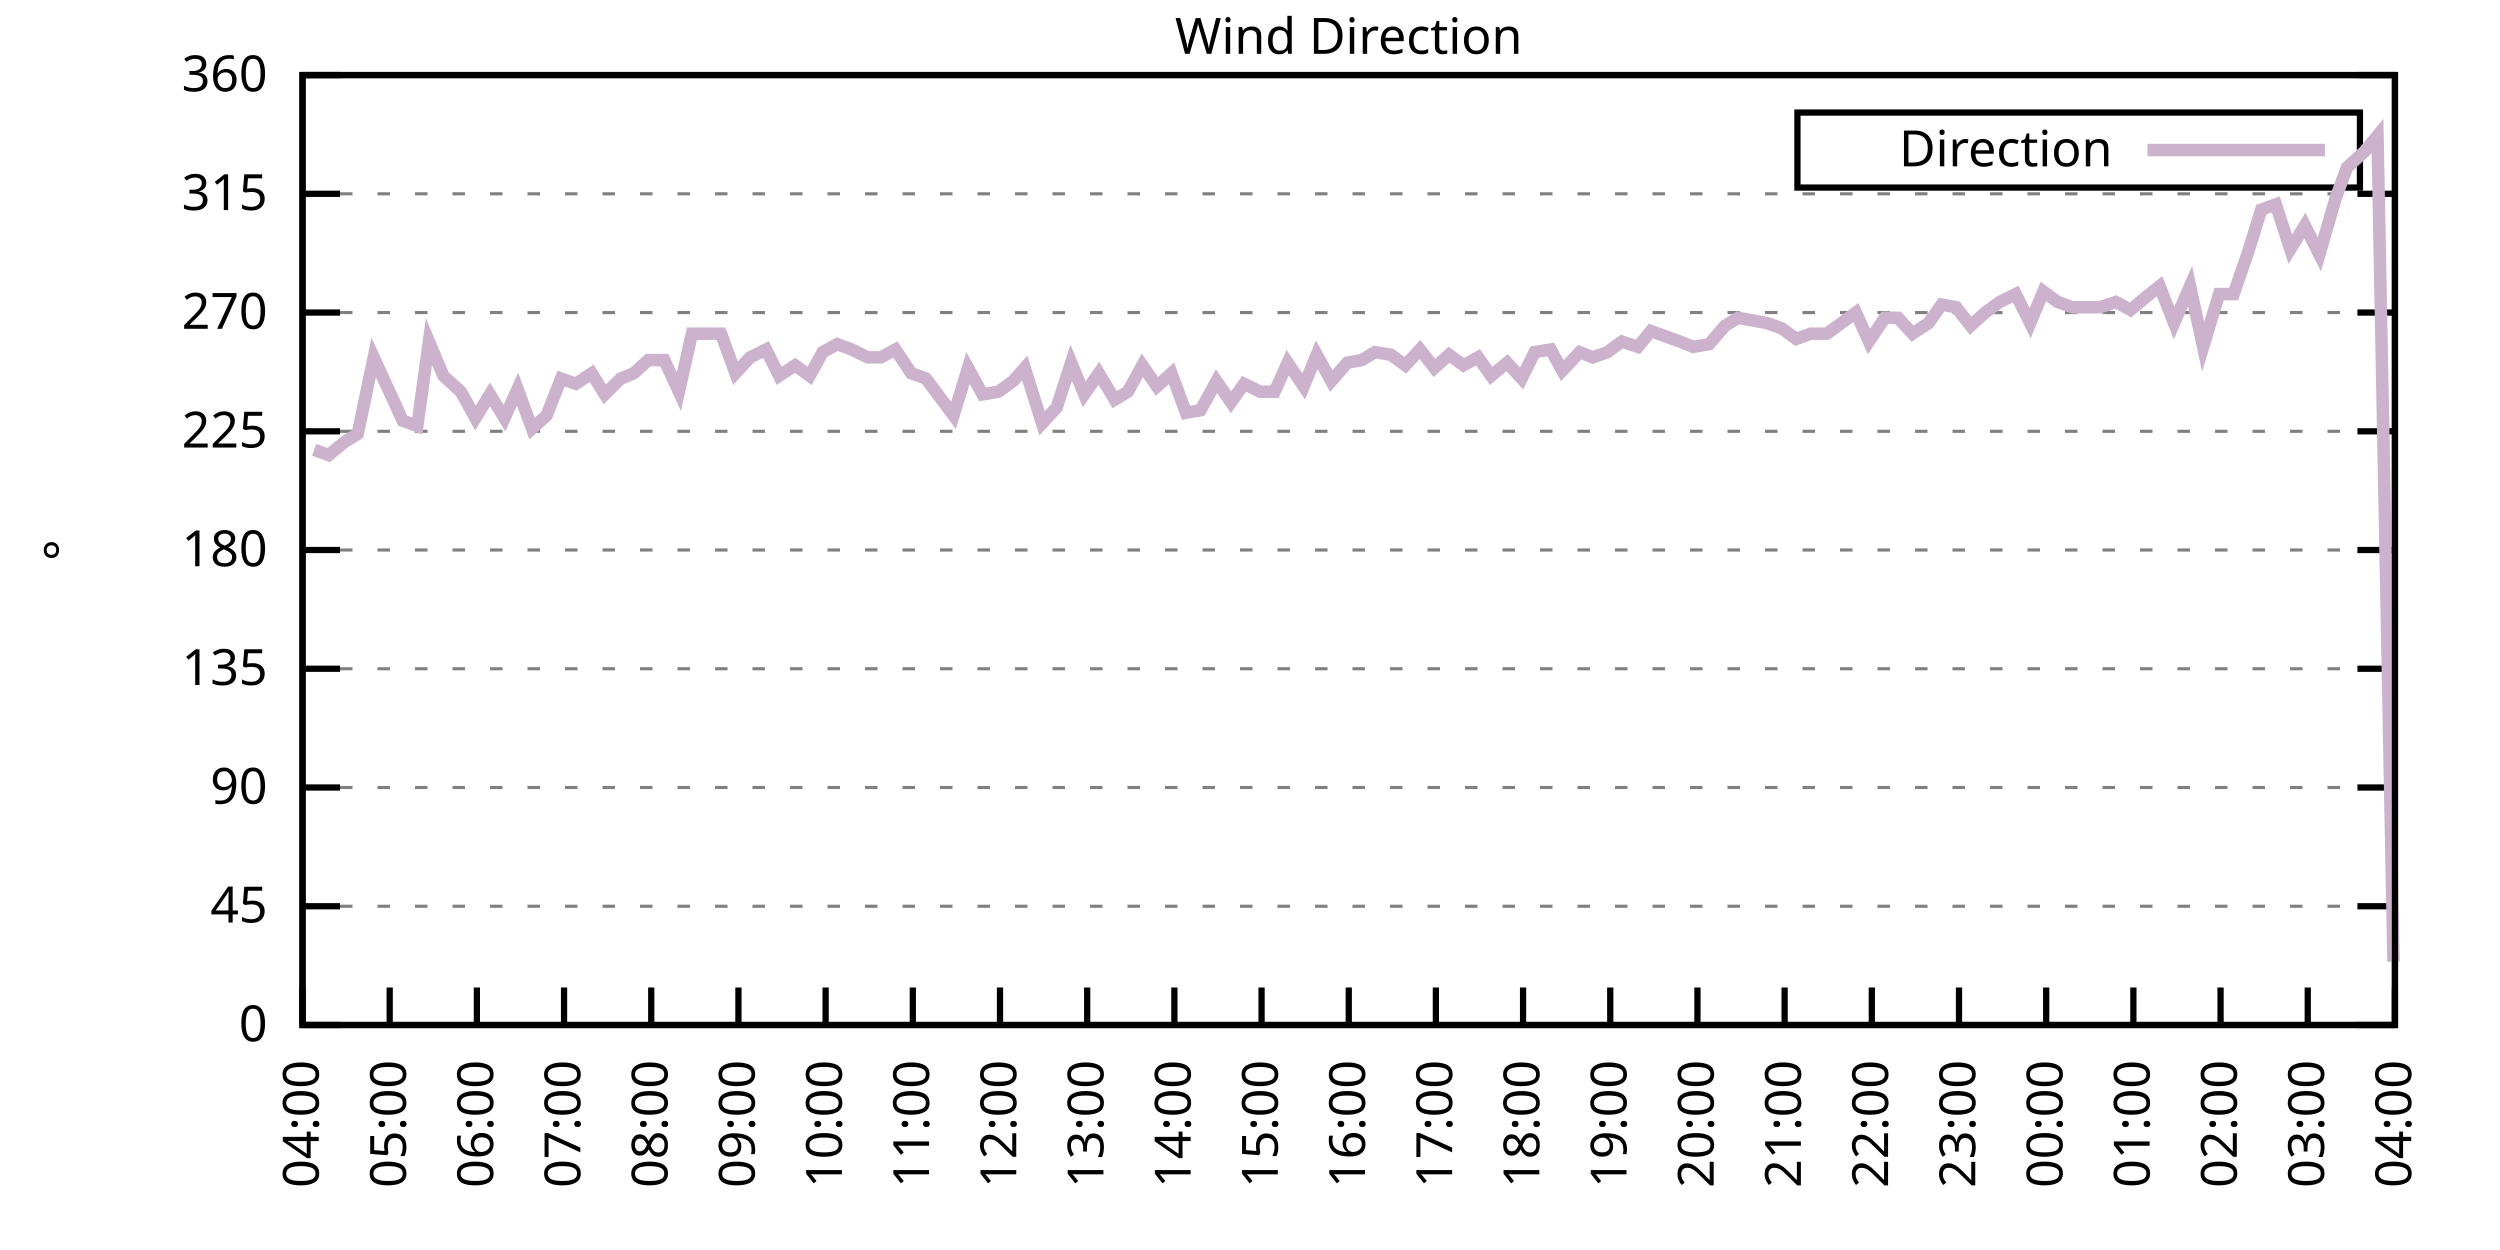
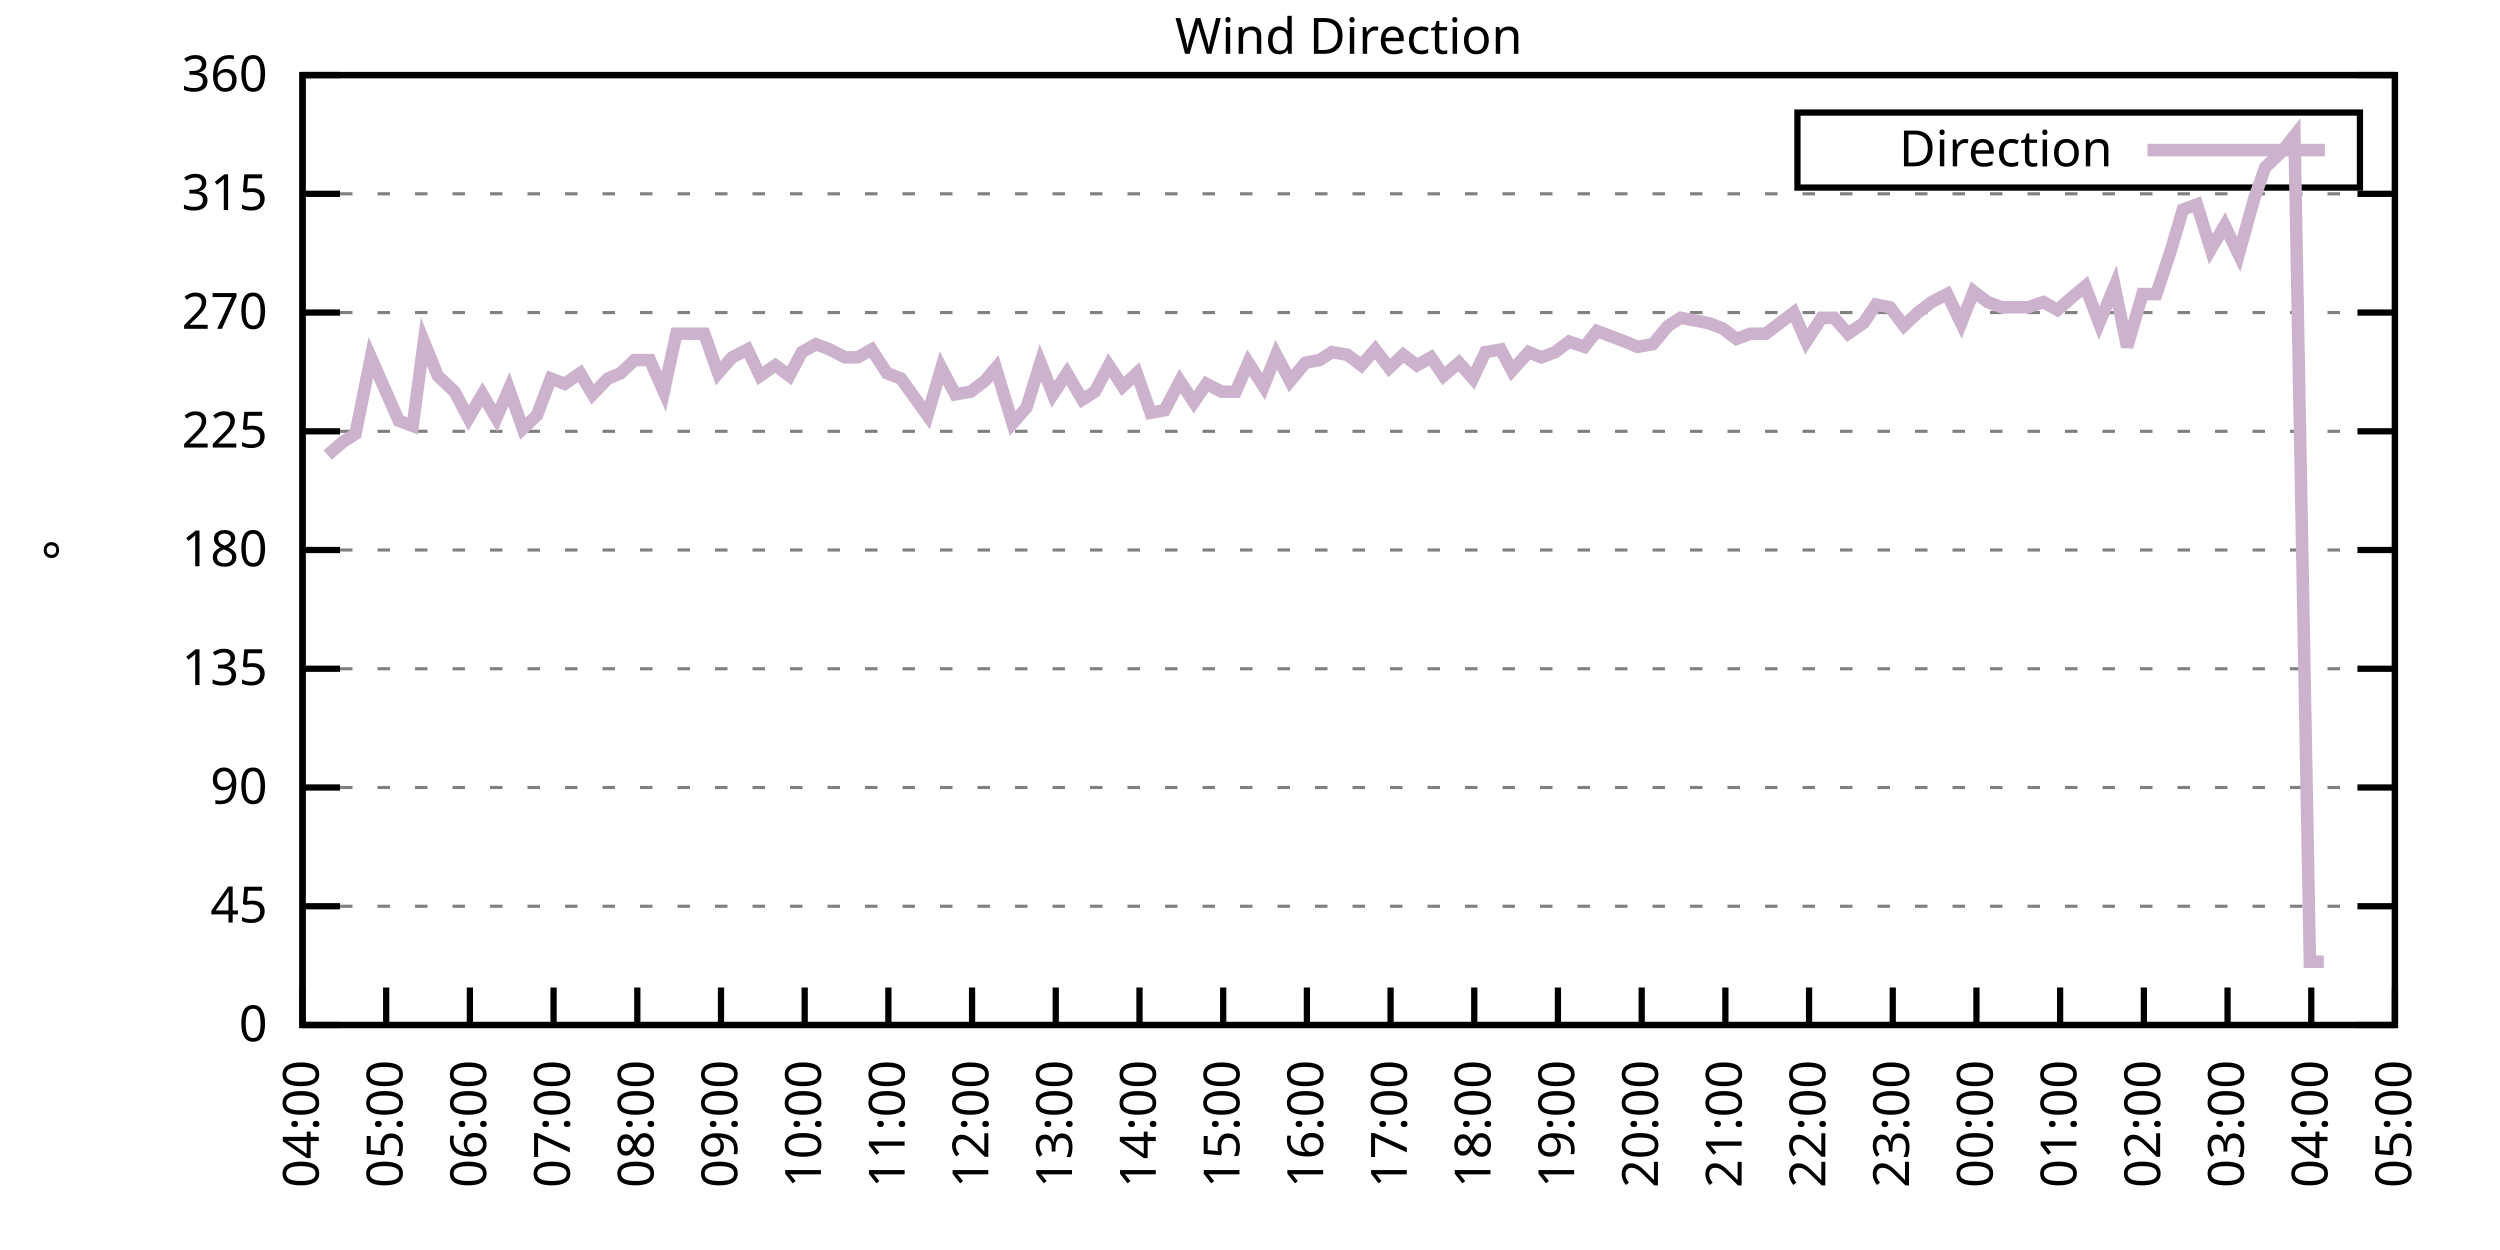
<svg xmlns="http://www.w3.org/2000/svg" xmlns:xlink="http://www.w3.org/1999/xlink" width="400" height="200" viewBox="0 0 400 200">
  <g id="gnuplot_canvas">
    <rect x="0" y="0" width="400" height="200" fill="none" />
    <defs>
      <circle id="gpDot" r="0.5" stroke-width="0.5" stroke="currentColor" />
      <path id="gpPt0" stroke-width="0.333" stroke="currentColor" d="M-1,0 h2 M0,-1 v2" />
      <path id="gpPt1" stroke-width="0.333" stroke="currentColor" d="M-1,-1 L1,1 M1,-1 L-1,1" />
      <path id="gpPt2" stroke-width="0.333" stroke="currentColor" d="M-1,0 L1,0 M0,-1 L0,1 M-1,-1 L1,1 M-1,1 L1,-1" />
      <rect id="gpPt3" stroke-width="0.333" stroke="currentColor" x="-1" y="-1" width="2" height="2" />
      <rect id="gpPt4" stroke-width="0.333" stroke="currentColor" fill="currentColor" x="-1" y="-1" width="2" height="2" />
      <circle id="gpPt5" stroke-width="0.333" stroke="currentColor" cx="0" cy="0" r="1" />
      <use xlink:href="#gpPt5" id="gpPt6" fill="currentColor" stroke="none" />
      <path id="gpPt7" stroke-width="0.333" stroke="currentColor" d="M0,-1.33 L-1.33,0.67 L1.33,0.67 z" />
      <use xlink:href="#gpPt7" id="gpPt8" fill="currentColor" stroke="none" />
      <use xlink:href="#gpPt7" id="gpPt9" stroke="currentColor" transform="rotate(180)" />
      <use xlink:href="#gpPt9" id="gpPt10" fill="currentColor" stroke="none" />
      <use xlink:href="#gpPt3" id="gpPt11" stroke="currentColor" transform="rotate(45)" />
      <use xlink:href="#gpPt11" id="gpPt12" fill="currentColor" stroke="none" />
      <path id="gpPt13" stroke-width="0.333" stroke="currentColor" d="M0,1.330 L1.265,0.411 L0.782,-1.067 L-0.782,-1.076 L-1.265,0.411 z" />
      <use xlink:href="#gpPt13" id="gpPt14" fill="currentColor" stroke="none" />
      <filter id="textbox" filterUnits="objectBoundingBox" x="0" y="0" height="1" width="1">
        <feFlood flood-color="white" flood-opacity="1" result="bgnd" />
        <feComposite in="SourceGraphic" in2="bgnd" operator="atop" />
      </filter>
      <filter id="greybox" filterUnits="objectBoundingBox" x="0" y="0" height="1" width="1">
        <feFlood flood-color="lightgrey" flood-opacity="1" result="grey" />
        <feComposite in="SourceGraphic" in2="grey" operator="atop" />
      </filter>
    </defs>
    <g fill="none" color="white" stroke="currentColor" stroke-width="1.00" stroke-linecap="butt" stroke-linejoin="miter">
</g>
    <g fill="none" color="black" stroke="currentColor" stroke-width="1.00" stroke-linecap="butt" stroke-linejoin="miter">
      <g stroke="none" shape-rendering="crispEdges">
        <polygon fill="rgb(255, 255, 255)" points="48.40,164.00 383.18,164.00 383.18,12.02 48.40,12.02 " />
      </g>
    </g>
    <g fill="none" color="black" stroke="currentColor" stroke-width="1.00" stroke-linecap="butt" stroke-linejoin="miter">
</g>
    <g fill="none" color="black" stroke="black" stroke-width="0.50" stroke-linecap="butt" stroke-linejoin="miter">
</g>
    <g fill="none" color="gray" stroke="currentColor" stroke-width="0.50" stroke-linecap="butt" stroke-linejoin="miter">
      <path stroke="gray" stroke-dasharray="2,4" class="gridline" d="M48.40,164.00 L383.19,164.00  " />
    </g>
    <g fill="none" color="gray" stroke="gray" stroke-width="1.00" stroke-linecap="butt" stroke-linejoin="miter">
</g>
    <g fill="none" color="black" stroke="currentColor" stroke-width="1.00" stroke-linecap="butt" stroke-linejoin="miter">
      <path stroke="black" d="M48.40,164.00 L54.40,164.00 M383.19,164.00 L377.19,164.00  " />
      <g transform="translate(42.80,166.60)" stroke="none" fill="black" font-family="Sans" font-size="8.00" text-anchor="end">
        <text>
          <tspan font-family="Sans"> 0</tspan>
        </text>
      </g>
    </g>
    <g fill="none" color="black" stroke="currentColor" stroke-width="1.00" stroke-linecap="butt" stroke-linejoin="miter">
</g>
    <g fill="none" color="black" stroke="black" stroke-width="0.50" stroke-linecap="butt" stroke-linejoin="miter">
</g>
    <g fill="none" color="gray" stroke="currentColor" stroke-width="0.50" stroke-linecap="butt" stroke-linejoin="miter">
      <path stroke="gray" stroke-dasharray="2,4" class="gridline" d="M48.40,145.00 L383.19,145.00  " />
    </g>
    <g fill="none" color="gray" stroke="gray" stroke-width="1.00" stroke-linecap="butt" stroke-linejoin="miter">
</g>
    <g fill="none" color="black" stroke="currentColor" stroke-width="1.00" stroke-linecap="butt" stroke-linejoin="miter">
      <path stroke="black" d="M48.40,145.00 L54.40,145.00 M383.19,145.00 L377.19,145.00  " />
      <g transform="translate(42.80,147.60)" stroke="none" fill="black" font-family="Sans" font-size="8.00" text-anchor="end">
        <text>
          <tspan font-family="Sans"> 45</tspan>
        </text>
      </g>
    </g>
    <g fill="none" color="black" stroke="currentColor" stroke-width="1.00" stroke-linecap="butt" stroke-linejoin="miter">
</g>
    <g fill="none" color="black" stroke="black" stroke-width="0.50" stroke-linecap="butt" stroke-linejoin="miter">
</g>
    <g fill="none" color="gray" stroke="currentColor" stroke-width="0.50" stroke-linecap="butt" stroke-linejoin="miter">
      <path stroke="gray" stroke-dasharray="2,4" class="gridline" d="M48.40,126.00 L383.19,126.00  " />
    </g>
    <g fill="none" color="gray" stroke="gray" stroke-width="1.00" stroke-linecap="butt" stroke-linejoin="miter">
</g>
    <g fill="none" color="black" stroke="currentColor" stroke-width="1.00" stroke-linecap="butt" stroke-linejoin="miter">
      <path stroke="black" d="M48.40,126.00 L54.40,126.00 M383.19,126.00 L377.19,126.00  " />
      <g transform="translate(42.80,128.60)" stroke="none" fill="black" font-family="Sans" font-size="8.00" text-anchor="end">
        <text>
          <tspan font-family="Sans"> 90</tspan>
        </text>
      </g>
    </g>
    <g fill="none" color="black" stroke="currentColor" stroke-width="1.00" stroke-linecap="butt" stroke-linejoin="miter">
</g>
    <g fill="none" color="black" stroke="black" stroke-width="0.50" stroke-linecap="butt" stroke-linejoin="miter">
</g>
    <g fill="none" color="gray" stroke="currentColor" stroke-width="0.50" stroke-linecap="butt" stroke-linejoin="miter">
      <path stroke="gray" stroke-dasharray="2,4" class="gridline" d="M48.40,107.00 L383.19,107.00  " />
    </g>
    <g fill="none" color="gray" stroke="gray" stroke-width="1.00" stroke-linecap="butt" stroke-linejoin="miter">
</g>
    <g fill="none" color="black" stroke="currentColor" stroke-width="1.00" stroke-linecap="butt" stroke-linejoin="miter">
      <path stroke="black" d="M48.40,107.00 L54.40,107.00 M383.19,107.00 L377.19,107.00  " />
      <g transform="translate(42.80,109.60)" stroke="none" fill="black" font-family="Sans" font-size="8.00" text-anchor="end">
        <text>
          <tspan font-family="Sans"> 135</tspan>
        </text>
      </g>
    </g>
    <g fill="none" color="black" stroke="currentColor" stroke-width="1.00" stroke-linecap="butt" stroke-linejoin="miter">
</g>
    <g fill="none" color="black" stroke="black" stroke-width="0.50" stroke-linecap="butt" stroke-linejoin="miter">
</g>
    <g fill="none" color="gray" stroke="currentColor" stroke-width="0.50" stroke-linecap="butt" stroke-linejoin="miter">
      <path stroke="gray" stroke-dasharray="2,4" class="gridline" d="M48.40,88.00 L383.19,88.00  " />
    </g>
    <g fill="none" color="gray" stroke="gray" stroke-width="1.00" stroke-linecap="butt" stroke-linejoin="miter">
</g>
    <g fill="none" color="black" stroke="currentColor" stroke-width="1.00" stroke-linecap="butt" stroke-linejoin="miter">
      <path stroke="black" d="M48.40,88.00 L54.40,88.00 M383.19,88.00 L377.19,88.00  " />
      <g transform="translate(42.80,90.60)" stroke="none" fill="black" font-family="Sans" font-size="8.00" text-anchor="end">
        <text>
          <tspan font-family="Sans"> 180</tspan>
        </text>
      </g>
    </g>
    <g fill="none" color="black" stroke="currentColor" stroke-width="1.00" stroke-linecap="butt" stroke-linejoin="miter">
</g>
    <g fill="none" color="black" stroke="black" stroke-width="0.50" stroke-linecap="butt" stroke-linejoin="miter">
</g>
    <g fill="none" color="gray" stroke="currentColor" stroke-width="0.50" stroke-linecap="butt" stroke-linejoin="miter">
      <path stroke="gray" stroke-dasharray="2,4" class="gridline" d="M48.40,69.01 L383.19,69.01  " />
    </g>
    <g fill="none" color="gray" stroke="gray" stroke-width="1.00" stroke-linecap="butt" stroke-linejoin="miter">
</g>
    <g fill="none" color="black" stroke="currentColor" stroke-width="1.00" stroke-linecap="butt" stroke-linejoin="miter">
      <path stroke="black" d="M48.40,69.01 L54.40,69.01 M383.19,69.01 L377.19,69.01  " />
      <g transform="translate(42.80,71.61)" stroke="none" fill="black" font-family="Sans" font-size="8.00" text-anchor="end">
        <text>
          <tspan font-family="Sans"> 225</tspan>
        </text>
      </g>
    </g>
    <g fill="none" color="black" stroke="currentColor" stroke-width="1.00" stroke-linecap="butt" stroke-linejoin="miter">
</g>
    <g fill="none" color="black" stroke="black" stroke-width="0.50" stroke-linecap="butt" stroke-linejoin="miter">
</g>
    <g fill="none" color="gray" stroke="currentColor" stroke-width="0.50" stroke-linecap="butt" stroke-linejoin="miter">
      <path stroke="gray" stroke-dasharray="2,4" class="gridline" d="M48.40,50.01 L383.19,50.01  " />
    </g>
    <g fill="none" color="gray" stroke="gray" stroke-width="1.00" stroke-linecap="butt" stroke-linejoin="miter">
</g>
    <g fill="none" color="black" stroke="currentColor" stroke-width="1.00" stroke-linecap="butt" stroke-linejoin="miter">
      <path stroke="black" d="M48.40,50.01 L54.40,50.01 M383.19,50.01 L377.19,50.01  " />
      <g transform="translate(42.80,52.61)" stroke="none" fill="black" font-family="Sans" font-size="8.00" text-anchor="end">
        <text>
          <tspan font-family="Sans"> 270</tspan>
        </text>
      </g>
    </g>
    <g fill="none" color="black" stroke="currentColor" stroke-width="1.00" stroke-linecap="butt" stroke-linejoin="miter">
</g>
    <g fill="none" color="black" stroke="black" stroke-width="0.50" stroke-linecap="butt" stroke-linejoin="miter">
</g>
    <g fill="none" color="gray" stroke="currentColor" stroke-width="0.50" stroke-linecap="butt" stroke-linejoin="miter">
      <path stroke="gray" stroke-dasharray="2,4" class="gridline" d="M48.40,31.01 L383.19,31.01  " />
    </g>
    <g fill="none" color="gray" stroke="gray" stroke-width="1.00" stroke-linecap="butt" stroke-linejoin="miter">
</g>
    <g fill="none" color="black" stroke="currentColor" stroke-width="1.00" stroke-linecap="butt" stroke-linejoin="miter">
      <path stroke="black" d="M48.40,31.01 L54.40,31.01 M383.19,31.01 L377.19,31.01  " />
      <g transform="translate(42.80,33.61)" stroke="none" fill="black" font-family="Sans" font-size="8.00" text-anchor="end">
        <text>
          <tspan font-family="Sans"> 315</tspan>
        </text>
      </g>
    </g>
    <g fill="none" color="black" stroke="currentColor" stroke-width="1.00" stroke-linecap="butt" stroke-linejoin="miter">
</g>
    <g fill="none" color="black" stroke="black" stroke-width="0.50" stroke-linecap="butt" stroke-linejoin="miter">
</g>
    <g fill="none" color="gray" stroke="currentColor" stroke-width="0.50" stroke-linecap="butt" stroke-linejoin="miter">
      <path stroke="gray" stroke-dasharray="2,4" class="gridline" d="M48.40,12.01 L383.19,12.01  " />
    </g>
    <g fill="none" color="gray" stroke="gray" stroke-width="1.00" stroke-linecap="butt" stroke-linejoin="miter">
</g>
    <g fill="none" color="black" stroke="currentColor" stroke-width="1.00" stroke-linecap="butt" stroke-linejoin="miter">
      <path stroke="black" d="M48.40,12.01 L54.40,12.01 M383.19,12.01 L377.19,12.01  " />
      <g transform="translate(42.80,14.61)" stroke="none" fill="black" font-family="Sans" font-size="8.00" text-anchor="end">
        <text>
          <tspan font-family="Sans"> 360</tspan>
        </text>
      </g>
    </g>
    <g fill="none" color="black" stroke="currentColor" stroke-width="1.00" stroke-linecap="butt" stroke-linejoin="miter">
      <path stroke="black" d="M48.40,164.00 L48.40,158.00  " />
      <g transform="translate(51.00,169.60) rotate(270.00)" stroke="none" fill="black" font-family="Sans" font-size="8.00" text-anchor="end">
        <text>
          <tspan font-family="Sans">04:00</tspan>
        </text>
      </g>
    </g>
    <g fill="none" color="black" stroke="currentColor" stroke-width="1.00" stroke-linecap="butt" stroke-linejoin="miter">
-       <path stroke="black" d="M62.35,164.00 L62.35,158.00  " />
-       <g transform="translate(64.95,169.60) rotate(270.00)" stroke="none" fill="black" font-family="Sans" font-size="8.00" text-anchor="end">
+       <path stroke="black" d="M61.79,164.00 L61.79,158.00  " />
+       <g transform="translate(64.39,169.60) rotate(270.00)" stroke="none" fill="black" font-family="Sans" font-size="8.00" text-anchor="end">
        <text>
          <tspan font-family="Sans">05:00</tspan>
        </text>
      </g>
    </g>
    <g fill="none" color="black" stroke="currentColor" stroke-width="1.00" stroke-linecap="butt" stroke-linejoin="miter">
-       <path stroke="black" d="M76.30,164.00 L76.30,158.00  " />
-       <g transform="translate(78.90,169.60) rotate(270.00)" stroke="none" fill="black" font-family="Sans" font-size="8.00" text-anchor="end">
+       <path stroke="black" d="M75.18,164.00 L75.18,158.00  " />
+       <g transform="translate(77.78,169.60) rotate(270.00)" stroke="none" fill="black" font-family="Sans" font-size="8.00" text-anchor="end">
        <text>
          <tspan font-family="Sans">06:00</tspan>
        </text>
      </g>
    </g>
    <g fill="none" color="black" stroke="currentColor" stroke-width="1.00" stroke-linecap="butt" stroke-linejoin="miter">
-       <path stroke="black" d="M90.25,164.00 L90.25,158.00  " />
-       <g transform="translate(92.85,169.60) rotate(270.00)" stroke="none" fill="black" font-family="Sans" font-size="8.00" text-anchor="end">
+       <path stroke="black" d="M88.57,164.00 L88.57,158.00  " />
+       <g transform="translate(91.17,169.60) rotate(270.00)" stroke="none" fill="black" font-family="Sans" font-size="8.00" text-anchor="end">
        <text>
          <tspan font-family="Sans">07:00</tspan>
        </text>
      </g>
    </g>
    <g fill="none" color="black" stroke="currentColor" stroke-width="1.00" stroke-linecap="butt" stroke-linejoin="miter">
-       <path stroke="black" d="M104.20,164.00 L104.20,158.00  " />
-       <g transform="translate(106.80,169.60) rotate(270.00)" stroke="none" fill="black" font-family="Sans" font-size="8.00" text-anchor="end">
+       <path stroke="black" d="M101.97,164.00 L101.97,158.00  " />
+       <g transform="translate(104.57,169.60) rotate(270.00)" stroke="none" fill="black" font-family="Sans" font-size="8.00" text-anchor="end">
        <text>
          <tspan font-family="Sans">08:00</tspan>
        </text>
      </g>
    </g>
    <g fill="none" color="black" stroke="currentColor" stroke-width="1.00" stroke-linecap="butt" stroke-linejoin="miter">
-       <path stroke="black" d="M118.15,164.00 L118.15,158.00  " />
-       <g transform="translate(120.75,169.60) rotate(270.00)" stroke="none" fill="black" font-family="Sans" font-size="8.00" text-anchor="end">
+       <path stroke="black" d="M115.36,164.00 L115.36,158.00  " />
+       <g transform="translate(117.96,169.60) rotate(270.00)" stroke="none" fill="black" font-family="Sans" font-size="8.00" text-anchor="end">
        <text>
          <tspan font-family="Sans">09:00</tspan>
        </text>
      </g>
    </g>
    <g fill="none" color="black" stroke="currentColor" stroke-width="1.00" stroke-linecap="butt" stroke-linejoin="miter">
-       <path stroke="black" d="M132.10,164.00 L132.10,158.00  " />
-       <g transform="translate(134.70,169.60) rotate(270.00)" stroke="none" fill="black" font-family="Sans" font-size="8.00" text-anchor="end">
+       <path stroke="black" d="M128.75,164.00 L128.75,158.00  " />
+       <g transform="translate(131.35,169.60) rotate(270.00)" stroke="none" fill="black" font-family="Sans" font-size="8.00" text-anchor="end">
        <text>
          <tspan font-family="Sans">10:00</tspan>
        </text>
      </g>
    </g>
    <g fill="none" color="black" stroke="currentColor" stroke-width="1.00" stroke-linecap="butt" stroke-linejoin="miter">
-       <path stroke="black" d="M146.05,164.00 L146.05,158.00  " />
-       <g transform="translate(148.65,169.60) rotate(270.00)" stroke="none" fill="black" font-family="Sans" font-size="8.00" text-anchor="end">
+       <path stroke="black" d="M142.14,164.00 L142.14,158.00  " />
+       <g transform="translate(144.74,169.60) rotate(270.00)" stroke="none" fill="black" font-family="Sans" font-size="8.00" text-anchor="end">
        <text>
          <tspan font-family="Sans">11:00</tspan>
        </text>
      </g>
    </g>
    <g fill="none" color="black" stroke="currentColor" stroke-width="1.00" stroke-linecap="butt" stroke-linejoin="miter">
-       <path stroke="black" d="M160.00,164.00 L160.00,158.00  " />
-       <g transform="translate(162.60,169.60) rotate(270.00)" stroke="none" fill="black" font-family="Sans" font-size="8.00" text-anchor="end">
+       <path stroke="black" d="M155.53,164.00 L155.53,158.00  " />
+       <g transform="translate(158.13,169.60) rotate(270.00)" stroke="none" fill="black" font-family="Sans" font-size="8.00" text-anchor="end">
        <text>
          <tspan font-family="Sans">12:00</tspan>
        </text>
      </g>
    </g>
    <g fill="none" color="black" stroke="currentColor" stroke-width="1.00" stroke-linecap="butt" stroke-linejoin="miter">
-       <path stroke="black" d="M173.95,164.00 L173.95,158.00  " />
-       <g transform="translate(176.55,169.60) rotate(270.00)" stroke="none" fill="black" font-family="Sans" font-size="8.00" text-anchor="end">
+       <path stroke="black" d="M168.92,164.00 L168.92,158.00  " />
+       <g transform="translate(171.52,169.60) rotate(270.00)" stroke="none" fill="black" font-family="Sans" font-size="8.00" text-anchor="end">
        <text>
          <tspan font-family="Sans">13:00</tspan>
        </text>
      </g>
    </g>
    <g fill="none" color="black" stroke="currentColor" stroke-width="1.00" stroke-linecap="butt" stroke-linejoin="miter">
-       <path stroke="black" d="M187.90,164.00 L187.90,158.00  " />
-       <g transform="translate(190.50,169.60) rotate(270.00)" stroke="none" fill="black" font-family="Sans" font-size="8.00" text-anchor="end">
+       <path stroke="black" d="M182.32,164.00 L182.32,158.00  " />
+       <g transform="translate(184.92,169.60) rotate(270.00)" stroke="none" fill="black" font-family="Sans" font-size="8.00" text-anchor="end">
        <text>
          <tspan font-family="Sans">14:00</tspan>
        </text>
      </g>
    </g>
    <g fill="none" color="black" stroke="currentColor" stroke-width="1.00" stroke-linecap="butt" stroke-linejoin="miter">
-       <path stroke="black" d="M201.85,164.00 L201.85,158.00  " />
-       <g transform="translate(204.45,169.60) rotate(270.00)" stroke="none" fill="black" font-family="Sans" font-size="8.00" text-anchor="end">
+       <path stroke="black" d="M195.71,164.00 L195.71,158.00  " />
+       <g transform="translate(198.31,169.60) rotate(270.00)" stroke="none" fill="black" font-family="Sans" font-size="8.00" text-anchor="end">
        <text>
          <tspan font-family="Sans">15:00</tspan>
        </text>
      </g>
    </g>
    <g fill="none" color="black" stroke="currentColor" stroke-width="1.00" stroke-linecap="butt" stroke-linejoin="miter">
-       <path stroke="black" d="M215.80,164.00 L215.80,158.00  " />
-       <g transform="translate(218.40,169.60) rotate(270.00)" stroke="none" fill="black" font-family="Sans" font-size="8.00" text-anchor="end">
+       <path stroke="black" d="M209.10,164.00 L209.10,158.00  " />
+       <g transform="translate(211.70,169.60) rotate(270.00)" stroke="none" fill="black" font-family="Sans" font-size="8.00" text-anchor="end">
        <text>
          <tspan font-family="Sans">16:00</tspan>
        </text>
      </g>
    </g>
    <g fill="none" color="black" stroke="currentColor" stroke-width="1.00" stroke-linecap="butt" stroke-linejoin="miter">
-       <path stroke="black" d="M229.74,164.00 L229.74,158.00  " />
-       <g transform="translate(232.34,169.60) rotate(270.00)" stroke="none" fill="black" font-family="Sans" font-size="8.00" text-anchor="end">
+       <path stroke="black" d="M222.49,164.00 L222.49,158.00  " />
+       <g transform="translate(225.09,169.60) rotate(270.00)" stroke="none" fill="black" font-family="Sans" font-size="8.00" text-anchor="end">
        <text>
          <tspan font-family="Sans">17:00</tspan>
        </text>
      </g>
    </g>
    <g fill="none" color="black" stroke="currentColor" stroke-width="1.00" stroke-linecap="butt" stroke-linejoin="miter">
-       <path stroke="black" d="M243.69,164.00 L243.69,158.00  " />
-       <g transform="translate(246.29,169.60) rotate(270.00)" stroke="none" fill="black" font-family="Sans" font-size="8.00" text-anchor="end">
+       <path stroke="black" d="M235.88,164.00 L235.88,158.00  " />
+       <g transform="translate(238.48,169.60) rotate(270.00)" stroke="none" fill="black" font-family="Sans" font-size="8.00" text-anchor="end">
        <text>
          <tspan font-family="Sans">18:00</tspan>
        </text>
      </g>
    </g>
    <g fill="none" color="black" stroke="currentColor" stroke-width="1.00" stroke-linecap="butt" stroke-linejoin="miter">
-       <path stroke="black" d="M257.64,164.00 L257.64,158.00  " />
-       <g transform="translate(260.24,169.60) rotate(270.00)" stroke="none" fill="black" font-family="Sans" font-size="8.00" text-anchor="end">
+       <path stroke="black" d="M249.27,164.00 L249.27,158.00  " />
+       <g transform="translate(251.87,169.60) rotate(270.00)" stroke="none" fill="black" font-family="Sans" font-size="8.00" text-anchor="end">
        <text>
          <tspan font-family="Sans">19:00</tspan>
        </text>
      </g>
    </g>
    <g fill="none" color="black" stroke="currentColor" stroke-width="1.00" stroke-linecap="butt" stroke-linejoin="miter">
-       <path stroke="black" d="M271.59,164.00 L271.59,158.00  " />
-       <g transform="translate(274.19,169.60) rotate(270.00)" stroke="none" fill="black" font-family="Sans" font-size="8.00" text-anchor="end">
+       <path stroke="black" d="M262.67,164.00 L262.67,158.00  " />
+       <g transform="translate(265.27,169.60) rotate(270.00)" stroke="none" fill="black" font-family="Sans" font-size="8.00" text-anchor="end">
        <text>
          <tspan font-family="Sans">20:00</tspan>
        </text>
      </g>
    </g>
    <g fill="none" color="black" stroke="currentColor" stroke-width="1.00" stroke-linecap="butt" stroke-linejoin="miter">
-       <path stroke="black" d="M285.54,164.00 L285.54,158.00  " />
-       <g transform="translate(288.14,169.60) rotate(270.00)" stroke="none" fill="black" font-family="Sans" font-size="8.00" text-anchor="end">
+       <path stroke="black" d="M276.06,164.00 L276.06,158.00  " />
+       <g transform="translate(278.66,169.60) rotate(270.00)" stroke="none" fill="black" font-family="Sans" font-size="8.00" text-anchor="end">
        <text>
          <tspan font-family="Sans">21:00</tspan>
        </text>
      </g>
    </g>
    <g fill="none" color="black" stroke="currentColor" stroke-width="1.00" stroke-linecap="butt" stroke-linejoin="miter">
-       <path stroke="black" d="M299.49,164.00 L299.49,158.00  " />
-       <g transform="translate(302.09,169.60) rotate(270.00)" stroke="none" fill="black" font-family="Sans" font-size="8.00" text-anchor="end">
+       <path stroke="black" d="M289.45,164.00 L289.45,158.00  " />
+       <g transform="translate(292.05,169.60) rotate(270.00)" stroke="none" fill="black" font-family="Sans" font-size="8.00" text-anchor="end">
        <text>
          <tspan font-family="Sans">22:00</tspan>
        </text>
      </g>
    </g>
    <g fill="none" color="black" stroke="currentColor" stroke-width="1.00" stroke-linecap="butt" stroke-linejoin="miter">
-       <path stroke="black" d="M313.44,164.00 L313.44,158.00  " />
-       <g transform="translate(316.04,169.60) rotate(270.00)" stroke="none" fill="black" font-family="Sans" font-size="8.00" text-anchor="end">
+       <path stroke="black" d="M302.84,164.00 L302.84,158.00  " />
+       <g transform="translate(305.44,169.60) rotate(270.00)" stroke="none" fill="black" font-family="Sans" font-size="8.00" text-anchor="end">
        <text>
          <tspan font-family="Sans">23:00</tspan>
        </text>
      </g>
    </g>
    <g fill="none" color="black" stroke="currentColor" stroke-width="1.00" stroke-linecap="butt" stroke-linejoin="miter">
-       <path stroke="black" d="M327.39,164.00 L327.39,158.00  " />
-       <g transform="translate(329.99,169.60) rotate(270.00)" stroke="none" fill="black" font-family="Sans" font-size="8.00" text-anchor="end">
+       <path stroke="black" d="M316.23,164.00 L316.23,158.00  " />
+       <g transform="translate(318.83,169.60) rotate(270.00)" stroke="none" fill="black" font-family="Sans" font-size="8.00" text-anchor="end">
        <text>
          <tspan font-family="Sans">00:00</tspan>
        </text>
      </g>
    </g>
    <g fill="none" color="black" stroke="currentColor" stroke-width="1.00" stroke-linecap="butt" stroke-linejoin="miter">
-       <path stroke="black" d="M341.34,164.00 L341.34,158.00  " />
-       <g transform="translate(343.94,169.60) rotate(270.00)" stroke="none" fill="black" font-family="Sans" font-size="8.00" text-anchor="end">
+       <path stroke="black" d="M329.62,164.00 L329.62,158.00  " />
+       <g transform="translate(332.22,169.60) rotate(270.00)" stroke="none" fill="black" font-family="Sans" font-size="8.00" text-anchor="end">
        <text>
          <tspan font-family="Sans">01:00</tspan>
        </text>
      </g>
    </g>
    <g fill="none" color="black" stroke="currentColor" stroke-width="1.00" stroke-linecap="butt" stroke-linejoin="miter">
-       <path stroke="black" d="M355.29,164.00 L355.29,158.00  " />
-       <g transform="translate(357.89,169.60) rotate(270.00)" stroke="none" fill="black" font-family="Sans" font-size="8.00" text-anchor="end">
+       <path stroke="black" d="M343.02,164.00 L343.02,158.00  " />
+       <g transform="translate(345.62,169.60) rotate(270.00)" stroke="none" fill="black" font-family="Sans" font-size="8.00" text-anchor="end">
        <text>
          <tspan font-family="Sans">02:00</tspan>
        </text>
      </g>
    </g>
    <g fill="none" color="black" stroke="currentColor" stroke-width="1.00" stroke-linecap="butt" stroke-linejoin="miter">
-       <path stroke="black" d="M369.24,164.00 L369.24,158.00  " />
-       <g transform="translate(371.84,169.60) rotate(270.00)" stroke="none" fill="black" font-family="Sans" font-size="8.00" text-anchor="end">
+       <path stroke="black" d="M356.41,164.00 L356.41,158.00  " />
+       <g transform="translate(359.01,169.60) rotate(270.00)" stroke="none" fill="black" font-family="Sans" font-size="8.00" text-anchor="end">
        <text>
          <tspan font-family="Sans">03:00</tspan>
+         </text>
+       </g>
+     </g>
+     <g fill="none" color="black" stroke="currentColor" stroke-width="1.00" stroke-linecap="butt" stroke-linejoin="miter">
+       <path stroke="black" d="M369.80,164.00 L369.80,158.00  " />
+       <g transform="translate(372.40,169.60) rotate(270.00)" stroke="none" fill="black" font-family="Sans" font-size="8.00" text-anchor="end">
+         <text>
+           <tspan font-family="Sans">04:00</tspan>
        </text>
      </g>
    </g>
    <g fill="none" color="black" stroke="currentColor" stroke-width="1.00" stroke-linecap="butt" stroke-linejoin="miter">
      <path stroke="black" d="M383.19,164.00 L383.19,158.00  " />
      <g transform="translate(385.79,169.60) rotate(270.00)" stroke="none" fill="black" font-family="Sans" font-size="8.00" text-anchor="end">
        <text>
-           <tspan font-family="Sans">04:00</tspan>
+           <tspan font-family="Sans">05:00</tspan>
        </text>
      </g>
    </g>
    <g fill="none" color="black" stroke="currentColor" stroke-width="1.00" stroke-linecap="butt" stroke-linejoin="miter">
</g>
    <g fill="none" color="black" stroke="currentColor" stroke-width="1.00" stroke-linecap="butt" stroke-linejoin="miter">
      <path stroke="black" d="M48.40,12.01 L48.40,164.00 L383.19,164.00 L383.19,12.01 L48.40,12.01 Z  " />
    </g>
    <g fill="none" color="black" stroke="currentColor" stroke-width="1.00" stroke-linecap="butt" stroke-linejoin="miter">
</g>
    <g fill="none" color="black" stroke="currentColor" stroke-width="1.00" stroke-linecap="butt" stroke-linejoin="miter">
      <path stroke="black" d="M287.59,30.01 L287.59,18.01 L377.59,18.01 L377.59,30.01 L287.59,30.01 Z  " />
    </g>
    <g id="Wind_direction_plot_1">
      <g fill="none" color="white" stroke="black" stroke-width="2.00" stroke-linecap="butt" stroke-linejoin="miter">
</g>
      <g fill="none" color="black" stroke="currentColor" stroke-width="2.00" stroke-linecap="butt" stroke-linejoin="miter">
        <g transform="translate(337.99,26.61)" stroke="none" fill="black" font-family="Sans" font-size="8.00" text-anchor="end">
          <text>
            <tspan font-family="Sans">Direction</tspan>
          </text>
        </g>
      </g>
      <g fill="none" color="black" stroke="currentColor" stroke-width="2.00" stroke-linecap="butt" stroke-linejoin="miter">
-         <path stroke="rgb(204, 178, 204)" d="M343.59,24.01 L371.99,24.01 M50.26,71.96 L52.58,72.81 L55.14,70.70 L57.23,69.43 L59.79,57.18 L62.12,62.25   L64.44,67.32 L66.77,68.16 L68.63,54.65 L70.95,60.14 L73.74,62.67 L76.07,66.90 L78.39,63.10 L80.72,66.90   L82.81,62.25 L85.13,68.58 L87.46,66.47 L89.78,60.56 L92.11,61.41 L94.67,59.72 L96.76,63.10 L99.32,60.56   L101.41,59.72 L103.73,57.61 L106.29,57.61 L108.62,62.67 L110.71,53.39 L113.27,53.39 L115.36,53.39 L117.68,59.72   L120.01,57.18 L122.57,55.92 L124.66,60.14 L127.22,58.45 L129.54,60.14 L131.63,56.34 L133.96,55.07 L136.28,55.92   L138.84,57.18 L140.93,57.18 L143.26,55.92 L145.81,59.72 L148.14,60.56 L152.56,66.47 L154.88,58.87 L157.21,63.10   L159.76,62.67 L162.09,60.98 L163.95,58.87 L166.74,67.74 L169.06,65.21 L171.39,58.03 L173.48,63.10 L175.81,59.72   L178.36,63.94 L180.46,62.67 L182.78,58.45 L185.11,61.83 L187.43,59.72 L189.76,66.05 L192.08,65.63 L194.64,60.98   L196.96,64.36 L199.06,61.41 L201.61,62.67 L203.94,62.67 L206.03,58.03 L208.59,61.83 L210.68,56.76 L213.01,60.98   L215.56,58.03 L217.89,57.61 L219.98,56.34 L222.54,56.76 L224.86,58.45 L227.19,55.92 L229.51,58.87 L231.84,56.76   L234.16,58.45 L236.49,57.18 L238.58,60.14 L241.14,58.03 L243.46,60.56 L245.55,56.34 L248.11,55.92 L249.97,59.30   L252.76,56.34 L254.85,57.18 L257.18,56.34 L259.50,54.65 L262.06,55.50 L264.15,52.96 L266.48,53.81 L268.80,54.65   L270.90,55.50 L273.45,55.07 L276.01,52.12 L278.10,50.85 L280.43,51.27 L282.75,51.70 L285.08,52.54 L287.40,54.23   L289.73,53.39 L292.29,53.39 L294.61,51.70 L296.94,50.01 L299.03,54.65 L301.58,50.85 L303.68,50.85 L306.00,53.39   L308.56,51.70 L310.65,48.74 L312.98,49.16 L315.30,52.12 L317.63,50.01 L319.95,48.32 L322.51,47.05 L324.83,51.70   L326.93,46.63 L329.25,48.32 L331.58,49.16 L333.90,49.16 L335.99,49.16 L338.55,48.32 L340.88,49.59 L343.43,47.47   L345.53,45.79 L347.85,51.70 L350.41,45.79 L352.50,55.50 L355.06,47.05 L357.38,47.05 L359.71,40.30 L361.80,33.54   L364.13,32.70 L366.45,39.87 L368.78,36.08 L371.10,40.72 L373.66,31.85 L375.52,26.79 L378.31,24.25 L380.40,21.72   L382.96,153.87  " />
+         <path stroke="rgb(204, 178, 204)" d="M343.59,24.01 L371.99,24.01 M52.42,72.81 L54.87,70.70 L56.88,69.43 L59.34,57.18 L61.57,62.25 L63.80,67.32   L66.03,68.16 L67.82,54.65 L70.05,60.14 L72.73,62.67 L74.96,66.90 L77.19,63.10 L79.42,66.90 L81.43,62.25   L83.66,68.58 L85.90,66.47 L88.13,60.56 L90.36,61.41 L92.82,59.72 L94.82,63.10 L97.28,60.56 L99.29,59.72   L101.52,57.61 L103.98,57.61 L106.21,62.67 L108.22,53.39 L110.67,53.39 L112.68,53.39 L114.91,59.72 L117.14,57.18   L119.60,55.92 L121.61,60.14 L124.06,58.45 L126.29,60.14 L128.30,56.34 L130.54,55.07 L132.77,55.92 L135.22,57.18   L137.23,57.18 L139.46,55.92 L141.92,59.72 L144.15,60.56 L148.39,66.47 L150.62,58.87 L152.85,63.10 L155.31,62.67   L157.54,60.98 L159.33,58.87 L162.01,67.74 L164.24,65.21 L166.47,58.03 L168.48,63.10 L170.71,59.72 L173.17,63.94   L175.17,62.67 L177.41,58.45 L179.64,61.83 L181.87,59.72 L184.10,66.05 L186.33,65.63 L188.79,60.98 L191.02,64.36   L193.03,61.41 L195.48,62.67 L197.72,62.67 L199.73,58.03 L202.18,61.83 L204.19,56.76 L206.42,60.98 L208.88,58.03   L211.11,57.61 L213.12,56.34 L215.57,56.76 L217.80,58.45 L220.04,55.92 L222.27,58.87 L224.50,56.76 L226.73,58.45   L228.96,57.18 L230.97,60.14 L233.43,58.03 L235.66,60.56 L237.67,56.34 L240.12,55.92 L241.91,59.30 L244.59,56.34   L246.60,57.18 L248.83,56.34 L251.06,54.65 L253.51,55.50 L255.52,52.96 L257.76,53.81 L259.99,54.65 L262.00,55.50   L264.45,55.07 L266.91,52.12 L268.92,50.85 L271.15,51.27 L273.38,51.70 L275.61,52.54 L277.84,54.23 L280.07,53.39   L282.53,53.39 L284.76,51.70 L286.99,50.01 L289.00,54.65 L291.46,50.85 L293.47,50.85 L295.70,53.39 L298.15,51.70   L300.16,48.74 L302.39,49.16 L304.63,52.12 L306.86,50.01 L309.09,48.32 L311.54,47.05 L313.78,51.70 L315.79,46.63   L318.02,48.32 L320.25,49.16 L322.48,49.16 L324.49,49.16 L326.95,48.32 L329.18,49.59 L331.63,47.47 L333.64,45.79   L335.87,51.70 L338.33,45.79 L340.34,55.50 L342.79,47.05 L345.02,47.05 L347.26,40.30 L349.26,33.54 L351.50,32.70   L353.73,39.87 L355.96,36.08 L358.19,40.72 L360.65,31.85 L362.43,26.79 L365.11,24.25 L367.12,21.72 L369.58,153.87   L371.81,153.87  " />
      </g>
    </g>
    <g fill="none" color="black" stroke="currentColor" stroke-width="2.00" stroke-linecap="butt" stroke-linejoin="miter">
</g>
    <g fill="none" color="black" stroke="black" stroke-width="1.00" stroke-linecap="butt" stroke-linejoin="miter">
</g>
    <g fill="none" color="black" stroke="currentColor" stroke-width="1.00" stroke-linecap="butt" stroke-linejoin="miter">
      <path stroke="black" d="M48.40,12.01 L48.40,164.00 L383.19,164.00 L383.19,12.01 L48.40,12.01 Z  " />
      <g transform="translate(12.80,88.01) rotate(270.00)" stroke="none" fill="black" font-family="Sans" font-size="8.00" text-anchor="middle">
        <text>
          <tspan font-family="Sans">°</tspan>
        </text>
      </g>
    </g>
    <g fill="none" color="black" stroke="currentColor" stroke-width="1.00" stroke-linecap="butt" stroke-linejoin="miter">
</g>
    <g fill="none" color="black" stroke="currentColor" stroke-width="1.00" stroke-linecap="butt" stroke-linejoin="miter">
      <g transform="translate(215.79,8.61)" stroke="none" fill="black" font-family="Sans" font-size="8.00" text-anchor="middle">
        <text>
          <tspan font-family="Sans">Wind Direction</tspan>
        </text>
      </g>
    </g>
    <g fill="none" color="black" stroke="currentColor" stroke-width="1.00" stroke-linecap="butt" stroke-linejoin="miter">
</g>
  </g>
</svg>
